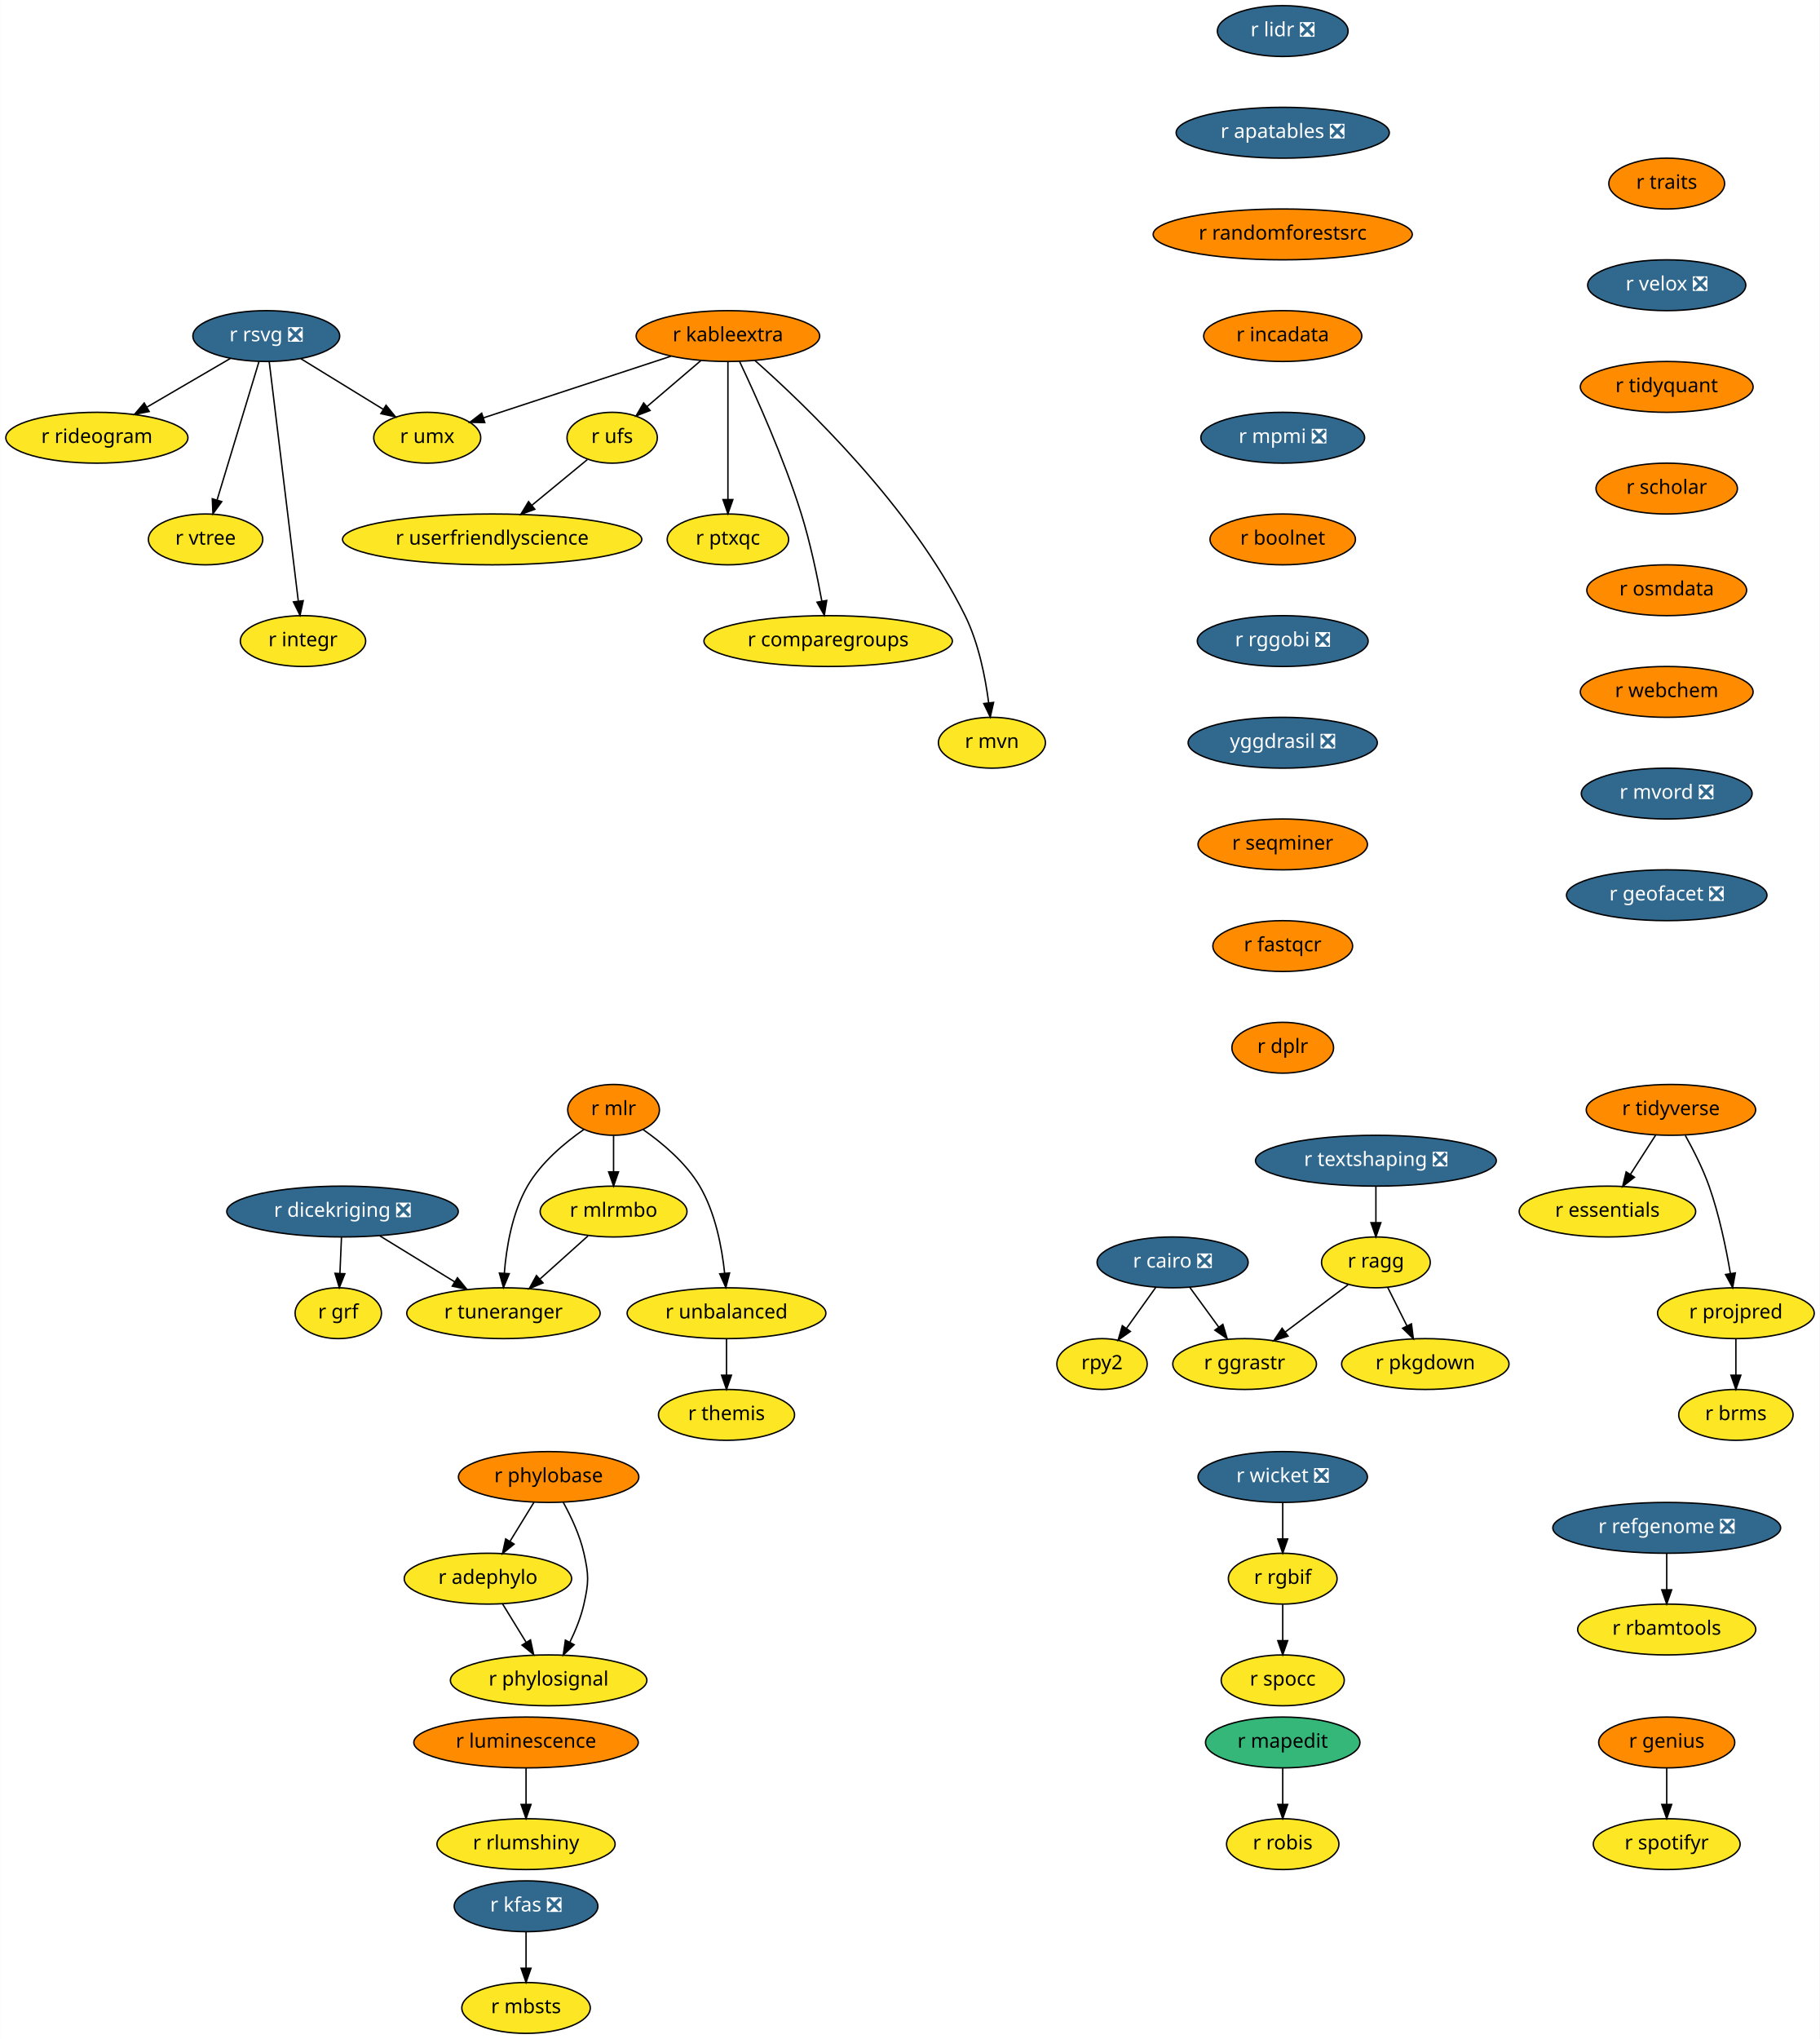
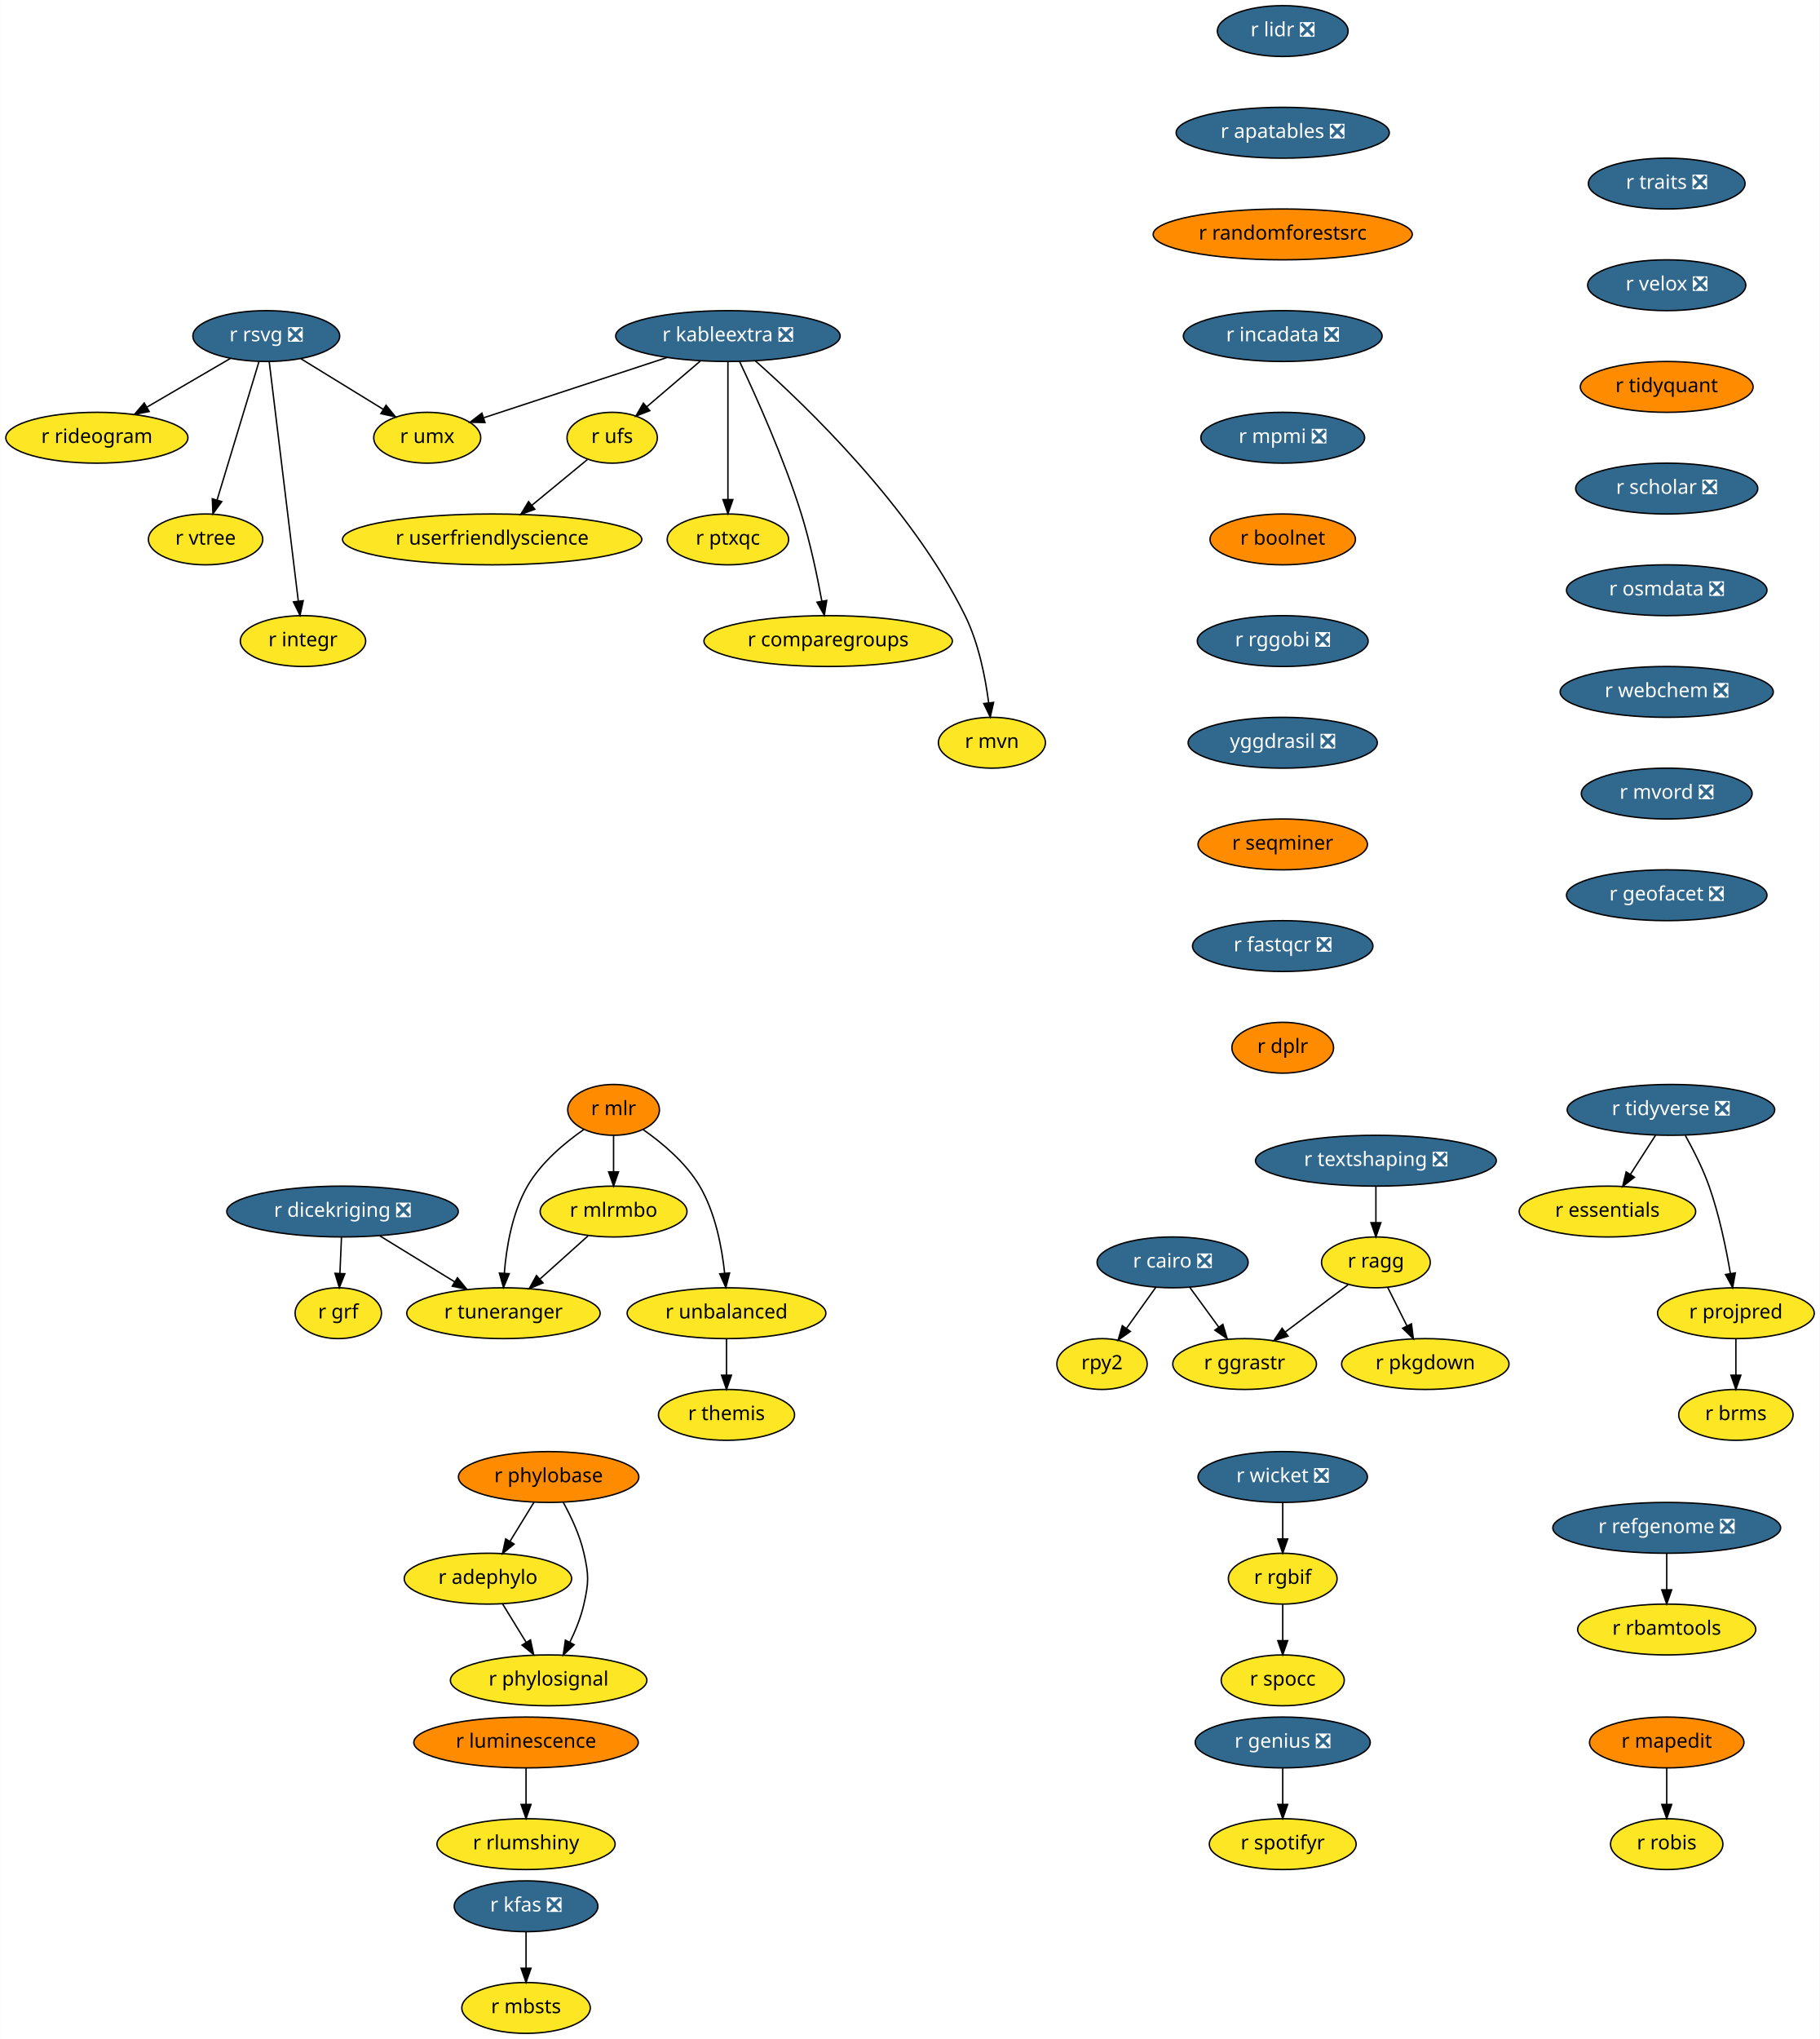
<svg xmlns="http://www.w3.org/2000/svg" xmlns:xlink="http://www.w3.org/1999/xlink" width="1289pt" height="1444pt" viewBox="0.00 0.00 1288.75 1444.00">
  <g id="graph0" class="graph" transform="scale(1 1) rotate(0) translate(4 1440)">
    <polygon fill="white" stroke="transparent" points="-4,4 -4,-1440 1284.75,-1440 1284.75,4 -4,4" />
    <g id="node1" class="node">
      <g id="a_node1">
        <a xlink:href="https://github.com/conda-forge/r-cairo-feedstock/pull/12" xlink:title="r cairo ❎">
          <ellipse fill="#31688e" stroke="black" cx="826.5" cy="-546" rx="53.5" ry="18" />
          <text text-anchor="middle" x="826.5" y="-542.3" font-family="Times-Roman" font-size="14.00" fill="white">r cairo ❎</text>
        </a>
      </g>
    </g>
    <g id="node2" class="node">
      <g id="a_node2">
        <a xlink:href="https://github.com/conda-forge/rpy2-feedstock" xlink:title="rpy2">
          <ellipse fill="#fde725" stroke="black" cx="776.5" cy="-474" rx="32" ry="18" />
          <text text-anchor="middle" x="776.5" y="-470.3" font-family="Times-Roman" font-size="14.00">rpy2</text>
        </a>
      </g>
    </g>
    <g id="edge1" class="edge">
      <path fill="none" stroke="black" d="M814.65,-528.41C808.46,-519.74 800.77,-508.97 793.91,-499.38" />
      <polygon fill="black" stroke="black" points="796.58,-497.09 787.92,-490.99 790.88,-501.16 796.58,-497.09" />
    </g>
    <g id="node3" class="node">
      <g id="a_node3">
        <a xlink:href="https://github.com/conda-forge/r-ggrastr-feedstock" xlink:title="r ggrastr">
          <ellipse fill="#fde725" stroke="black" cx="877.5" cy="-474" rx="50.89" ry="18" />
          <text text-anchor="middle" x="877.5" y="-470.3" font-family="Times-Roman" font-size="14.00">r ggrastr</text>
        </a>
      </g>
    </g>
    <g id="edge2" class="edge">
      <path fill="none" stroke="black" d="M838.59,-528.41C844.72,-519.99 852.3,-509.58 859.14,-500.2" />
      <polygon fill="black" stroke="black" points="862.09,-502.1 865.15,-491.96 856.43,-497.98 862.09,-502.1" />
    </g>
    <g id="node4" class="node">
      <g id="a_node4">
        <a xlink:href="https://github.com/conda-forge/r-lidr-feedstock/pull/34" xlink:title="r lidr ❎">
          <ellipse fill="#31688e" stroke="black" cx="904.5" cy="-1418" rx="46.29" ry="18" />
          <text text-anchor="middle" x="904.5" y="-1414.3" font-family="Times-Roman" font-size="14.00" fill="white">r lidr ❎</text>
        </a>
      </g>
    </g>
    <g id="node5" class="node">
      <g id="a_node5">
        <a xlink:href="https://github.com/conda-forge/r-apatables-feedstock/pull/9" xlink:title="r apatables ❎">
          <ellipse fill="#31688e" stroke="black" cx="904.5" cy="-1346" rx="75.5" ry="18" />
          <text text-anchor="middle" x="904.5" y="-1342.3" font-family="Times-Roman" font-size="14.00" fill="white">r apatables ❎</text>
        </a>
      </g>
    </g>
    <g id="node20" class="node">
      <g id="a_node20">
        <a xlink:href="https://github.com/conda-forge/r-randomforestsrc-feedstock" xlink:title="r randomforestsrc">
          <ellipse fill="#ff8c00" stroke="black" cx="904.5" cy="-1274" rx="91.78" ry="18" />
          <text text-anchor="middle" x="904.5" y="-1270.3" font-family="Times-Roman" font-size="14.00">r randomforestsrc</text>
        </a>
      </g>
    </g>
    <g id="node6" class="node">
      <g id="a_node6">
        <a xlink:href="https://github.com/conda-forge/r-mapedit-feedstock" xlink:title="r mapedit">
-           <ellipse fill="#35b779" stroke="black" cx="904.5" cy="-206" rx="54.69" ry="18" />
-           <text text-anchor="middle" x="904.5" y="-202.3" font-family="Times-Roman" font-size="14.00">r mapedit</text>
+           <ellipse fill="#ff8c00" stroke="black" cx="1176.5" cy="-206" rx="54.69" ry="18" />
+           <text text-anchor="middle" x="1176.5" y="-202.3" font-family="Times-Roman" font-size="14.00">r mapedit</text>
        </a>
      </g>
    </g>
    <g id="node7" class="node">
      <g id="a_node7">
        <a xlink:href="https://github.com/conda-forge/r-robis-feedstock" xlink:title="r robis">
-           <ellipse fill="#fde725" stroke="black" cx="904.5" cy="-134" rx="39.79" ry="18" />
-           <text text-anchor="middle" x="904.5" y="-130.3" font-family="Times-Roman" font-size="14.00">r robis</text>
+           <ellipse fill="#fde725" stroke="black" cx="1176.5" cy="-134" rx="39.79" ry="18" />
+           <text text-anchor="middle" x="1176.5" y="-130.3" font-family="Times-Roman" font-size="14.00">r robis</text>
        </a>
      </g>
    </g>
    <g id="edge4" class="edge">
-       <path fill="none" stroke="black" d="M904.5,-187.7C904.5,-179.98 904.5,-170.71 904.5,-162.11" />
-       <polygon fill="black" stroke="black" points="908,-162.1 904.5,-152.1 901,-162.1 908,-162.1" />
+       <path fill="none" stroke="black" d="M1176.5,-187.7C1176.5,-179.98 1176.5,-170.71 1176.5,-162.11" />
+       <polygon fill="black" stroke="black" points="1180,-162.1 1176.5,-152.1 1173,-162.1 1180,-162.1" />
    </g>
    <g id="node8" class="node">
      <g id="a_node8">
-         <a xlink:href="https://github.com/conda-forge/r-tidyverse-feedstock" xlink:title="r tidyverse">
-           <ellipse fill="#ff8c00" stroke="black" cx="1179.5" cy="-654" rx="60" ry="18" />
-           <text text-anchor="middle" x="1179.5" y="-650.3" font-family="Times-Roman" font-size="14.00">r tidyverse</text>
+         <a xlink:href="https://github.com/conda-forge/r-tidyverse-feedstock/pull/12" xlink:title="r tidyverse ❎">
+           <ellipse fill="#31688e" stroke="black" cx="1179.5" cy="-654" rx="73.5" ry="18" />
+           <text text-anchor="middle" x="1179.5" y="-650.3" font-family="Times-Roman" font-size="14.00" fill="white">r tidyverse ❎</text>
        </a>
      </g>
    </g>
    <g id="node9" class="node">
      <g id="a_node9">
        <a xlink:href="https://github.com/conda-forge/r-essentials-feedstock" xlink:title="r essentials">
          <ellipse fill="#fde725" stroke="black" cx="1134.5" cy="-582" rx="62.5" ry="18" />
          <text text-anchor="middle" x="1134.5" y="-578.3" font-family="Times-Roman" font-size="14.00">r essentials</text>
        </a>
      </g>
    </g>
    <g id="edge5" class="edge">
      <path fill="none" stroke="black" d="M1168.61,-636.05C1163.25,-627.71 1156.67,-617.49 1150.73,-608.25" />
      <polygon fill="black" stroke="black" points="1153.64,-606.31 1145.29,-599.79 1147.76,-610.09 1153.64,-606.31" />
    </g>
    <g id="node10" class="node">
      <g id="a_node10">
        <a xlink:href="https://github.com/conda-forge/r-projpred-feedstock" xlink:title="r projpred">
          <ellipse fill="#fde725" stroke="black" cx="1225.5" cy="-510" rx="55.49" ry="18" />
          <text text-anchor="middle" x="1225.5" y="-506.3" font-family="Times-Roman" font-size="14.00">r projpred</text>
        </a>
      </g>
    </g>
    <g id="edge6" class="edge">
      <path fill="none" stroke="black" d="M1189.69,-635.84C1195.33,-625.71 1202.08,-612.46 1206.5,-600 1213.66,-579.8 1218.57,-556.03 1221.6,-538.13" />
      <polygon fill="black" stroke="black" points="1225.08,-538.52 1223.21,-528.09 1218.17,-537.41 1225.08,-538.52" />
    </g>
    <g id="node11" class="node">
      <g id="a_node11">
        <a xlink:href="https://github.com/conda-forge/r-brms-feedstock" xlink:title="r brms">
          <ellipse fill="#fde725" stroke="black" cx="1225.5" cy="-438" rx="40.5" ry="18" />
          <text text-anchor="middle" x="1225.5" y="-434.3" font-family="Times-Roman" font-size="14.00">r brms</text>
        </a>
      </g>
    </g>
    <g id="edge7" class="edge">
      <path fill="none" stroke="black" d="M1225.5,-491.7C1225.5,-483.98 1225.5,-474.71 1225.5,-466.11" />
      <polygon fill="black" stroke="black" points="1229,-466.1 1225.5,-456.1 1222,-466.1 1229,-466.1" />
    </g>
    <g id="node12" class="node">
      <g id="a_node12">
        <a xlink:href="https://github.com/conda-forge/r-rsvg-feedstock/pull/15" xlink:title="r rsvg ❎">
          <ellipse fill="#31688e" stroke="black" cx="184.5" cy="-1202" rx="52" ry="18" />
          <text text-anchor="middle" x="184.5" y="-1198.3" font-family="Times-Roman" font-size="14.00" fill="white">r rsvg ❎</text>
        </a>
      </g>
    </g>
    <g id="node13" class="node">
      <g id="a_node13">
        <a xlink:href="https://github.com/conda-forge/r-rideogram-feedstock" xlink:title="r rideogram">
          <ellipse fill="#fde725" stroke="black" cx="64.5" cy="-1130" rx="64.5" ry="18" />
          <text text-anchor="middle" x="64.5" y="-1126.3" font-family="Times-Roman" font-size="14.00">r rideogram</text>
        </a>
      </g>
    </g>
    <g id="edge8" class="edge">
      <path fill="none" stroke="black" d="M159.05,-1186.15C141.83,-1176.11 118.84,-1162.7 99.85,-1151.62" />
      <polygon fill="black" stroke="black" points="101.56,-1148.57 91.16,-1146.55 98.03,-1154.61 101.56,-1148.57" />
    </g>
    <g id="node14" class="node">
      <g id="a_node14">
        <a xlink:href="https://github.com/conda-forge/r-umx-feedstock" xlink:title="r umx">
          <ellipse fill="#fde725" stroke="black" cx="298.5" cy="-1130" rx="37.89" ry="18" />
          <text text-anchor="middle" x="298.5" y="-1126.3" font-family="Times-Roman" font-size="14.00">r umx</text>
        </a>
      </g>
    </g>
    <g id="edge9" class="edge">
      <path fill="none" stroke="black" d="M208.96,-1185.98C226.05,-1175.49 249.01,-1161.39 267.4,-1150.09" />
      <polygon fill="black" stroke="black" points="269.33,-1153.02 276.02,-1144.8 265.67,-1147.05 269.33,-1153.02" />
    </g>
    <g id="node15" class="node">
      <g id="a_node15">
        <a xlink:href="https://github.com/conda-forge/r-vtree-feedstock" xlink:title="r vtree">
          <ellipse fill="#fde725" stroke="black" cx="141.5" cy="-1058" rx="40.5" ry="18" />
          <text text-anchor="middle" x="141.5" y="-1054.3" font-family="Times-Roman" font-size="14.00">r vtree</text>
        </a>
      </g>
    </g>
    <g id="edge10" class="edge">
      <path fill="none" stroke="black" d="M179.31,-1183.87C171.95,-1159.56 158.4,-1114.82 149.68,-1086.01" />
      <polygon fill="black" stroke="black" points="152.95,-1084.75 146.71,-1076.19 146.25,-1086.77 152.95,-1084.75" />
    </g>
    <g id="node16" class="node">
      <g id="a_node16">
        <a xlink:href="https://github.com/conda-forge/r-integr-feedstock" xlink:title="r integr">
          <ellipse fill="#fde725" stroke="black" cx="210.5" cy="-986" rx="44.39" ry="18" />
          <text text-anchor="middle" x="210.5" y="-982.3" font-family="Times-Roman" font-size="14.00">r integr</text>
        </a>
      </g>
    </g>
    <g id="edge11" class="edge">
      <path fill="none" stroke="black" d="M186.58,-1183.85C191.08,-1146.83 201.73,-1059.18 207.17,-1014.39" />
      <polygon fill="black" stroke="black" points="210.67,-1014.58 208.41,-1004.23 203.73,-1013.74 210.67,-1014.58" />
    </g>
    <g id="node17" class="node">
      <g id="a_node17">
        <a xlink:href="https://github.com/conda-forge/r-dicekriging-feedstock/pull/9" xlink:title="r dicekriging ❎">
          <ellipse fill="#31688e" stroke="black" cx="238.5" cy="-582" rx="82" ry="18" />
          <text text-anchor="middle" x="238.5" y="-578.3" font-family="Times-Roman" font-size="14.00" fill="white">r dicekriging ❎</text>
        </a>
      </g>
    </g>
    <g id="node18" class="node">
      <g id="a_node18">
        <a xlink:href="https://github.com/conda-forge/r-grf-feedstock" xlink:title="r grf">
          <ellipse fill="#fde725" stroke="black" cx="235.5" cy="-510" rx="30.59" ry="18" />
          <text text-anchor="middle" x="235.5" y="-506.3" font-family="Times-Roman" font-size="14.00">r grf</text>
        </a>
      </g>
    </g>
    <g id="edge12" class="edge">
      <path fill="none" stroke="black" d="M237.76,-563.7C237.43,-555.98 237.03,-546.71 236.66,-538.11" />
      <polygon fill="black" stroke="black" points="240.16,-537.95 236.23,-528.1 233.16,-538.25 240.16,-537.95" />
    </g>
    <g id="node19" class="node">
      <g id="a_node19">
        <a xlink:href="https://github.com/conda-forge/r-tuneranger-feedstock" xlink:title="r tuneranger">
          <ellipse fill="#fde725" stroke="black" cx="352.5" cy="-510" rx="68.49" ry="18" />
          <text text-anchor="middle" x="352.5" y="-506.3" font-family="Times-Roman" font-size="14.00">r tuneranger</text>
        </a>
      </g>
    </g>
    <g id="edge13" class="edge">
      <path fill="none" stroke="black" d="M264.94,-564.76C280.74,-555.07 300.98,-542.64 318.02,-532.17" />
      <polygon fill="black" stroke="black" points="319.91,-535.12 326.6,-526.91 316.24,-529.16 319.91,-535.12" />
    </g>
    <g id="node27" class="node">
      <g id="a_node27">
-         <a xlink:href="https://github.com/conda-forge/r-incadata-feedstock" xlink:title="r incadata">
-           <ellipse fill="#ff8c00" stroke="black" cx="904.5" cy="-1202" rx="56" ry="18" />
-           <text text-anchor="middle" x="904.5" y="-1198.3" font-family="Times-Roman" font-size="14.00">r incadata</text>
+         <a xlink:href="https://github.com/conda-forge/r-incadata-feedstock/pull/6" xlink:title="r incadata ❎">
+           <ellipse fill="#31688e" stroke="black" cx="904.5" cy="-1202" rx="70.39" ry="18" />
+           <text text-anchor="middle" x="904.5" y="-1198.3" font-family="Times-Roman" font-size="14.00" fill="white">r incadata ❎</text>
        </a>
      </g>
    </g>
    <g id="node21" class="node">
      <g id="a_node21">
        <a xlink:href="https://github.com/conda-forge/r-userfriendlyscience-feedstock" xlink:title="r userfriendlyscience">
          <ellipse fill="#fde725" stroke="black" cx="344.5" cy="-1058" rx="106" ry="18" />
          <text text-anchor="middle" x="344.5" y="-1054.3" font-family="Times-Roman" font-size="14.00">r userfriendlyscience</text>
        </a>
      </g>
    </g>
    <g id="node22" class="node">
      <g id="a_node22">
        <a xlink:href="https://github.com/conda-forge/r-mlr-feedstock" xlink:title="r mlr">
          <ellipse fill="#ff8c00" stroke="black" cx="430.5" cy="-654" rx="32.5" ry="18" />
          <text text-anchor="middle" x="430.5" y="-650.3" font-family="Times-Roman" font-size="14.00">r mlr</text>
        </a>
      </g>
    </g>
    <g id="edge15" class="edge">
      <path fill="none" stroke="black" d="M409.42,-640.09C395.88,-630.67 379.09,-616.66 369.5,-600 358.68,-581.19 354.58,-556.82 353.11,-538.33" />
      <polygon fill="black" stroke="black" points="356.59,-537.99 352.51,-528.21 349.61,-538.4 356.59,-537.99" />
    </g>
    <g id="node23" class="node">
      <g id="a_node23">
        <a xlink:href="https://github.com/conda-forge/r-mlrmbo-feedstock" xlink:title="r mlrmbo">
          <ellipse fill="#fde725" stroke="black" cx="430.5" cy="-582" rx="52" ry="18" />
          <text text-anchor="middle" x="430.5" y="-578.3" font-family="Times-Roman" font-size="14.00">r mlrmbo</text>
        </a>
      </g>
    </g>
    <g id="edge16" class="edge">
      <path fill="none" stroke="black" d="M430.5,-635.7C430.5,-627.98 430.5,-618.71 430.5,-610.11" />
      <polygon fill="black" stroke="black" points="434,-610.1 430.5,-600.1 427,-610.1 434,-610.1" />
    </g>
    <g id="node24" class="node">
      <g id="a_node24">
        <a xlink:href="https://github.com/conda-forge/r-unbalanced-feedstock" xlink:title="r unbalanced">
          <ellipse fill="#fde725" stroke="black" cx="510.5" cy="-510" rx="70.39" ry="18" />
          <text text-anchor="middle" x="510.5" y="-506.3" font-family="Times-Roman" font-size="14.00">r unbalanced</text>
        </a>
      </g>
    </g>
    <g id="edge17" class="edge">
      <path fill="none" stroke="black" d="M451.46,-640.02C464.95,-630.57 481.74,-616.56 491.5,-600 502.57,-581.23 507.23,-556.85 509.17,-538.35" />
      <polygon fill="black" stroke="black" points="512.67,-538.49 510.02,-528.23 505.69,-537.9 512.67,-538.49" />
    </g>
    <g id="edge18" class="edge">
      <path fill="none" stroke="black" d="M412.41,-564.76C402.34,-555.73 389.63,-544.33 378.52,-534.35" />
      <polygon fill="black" stroke="black" points="380.54,-531.46 370.76,-527.39 375.87,-536.67 380.54,-531.46" />
    </g>
    <g id="node25" class="node">
      <g id="a_node25">
        <a xlink:href="https://github.com/conda-forge/r-themis-feedstock" xlink:title="r themis">
          <ellipse fill="#fde725" stroke="black" cx="510.5" cy="-438" rx="48.19" ry="18" />
          <text text-anchor="middle" x="510.5" y="-434.3" font-family="Times-Roman" font-size="14.00">r themis</text>
        </a>
      </g>
    </g>
    <g id="edge19" class="edge">
      <path fill="none" stroke="black" d="M510.5,-491.7C510.5,-483.98 510.5,-474.71 510.5,-466.11" />
      <polygon fill="black" stroke="black" points="514,-466.1 510.5,-456.1 507,-466.1 514,-466.1" />
    </g>
    <g id="node26" class="node">
      <g id="a_node26">
        <a xlink:href="https://github.com/conda-forge/r-pkgdown-feedstock" xlink:title="r pkgdown">
          <ellipse fill="#fde725" stroke="black" cx="1005.5" cy="-474" rx="59.29" ry="18" />
          <text text-anchor="middle" x="1005.5" y="-470.3" font-family="Times-Roman" font-size="14.00">r pkgdown</text>
        </a>
      </g>
    </g>
    <g id="node28" class="node">
      <g id="a_node28">
        <a xlink:href="https://github.com/conda-forge/r-mpmi-feedstock/pull/8" xlink:title="r mpmi ❎">
          <ellipse fill="#31688e" stroke="black" cx="904.5" cy="-1130" rx="58" ry="18" />
          <text text-anchor="middle" x="904.5" y="-1126.3" font-family="Times-Roman" font-size="14.00" fill="white">r mpmi ❎</text>
        </a>
      </g>
    </g>
    <g id="node30" class="node">
      <g id="a_node30">
        <a xlink:href="https://github.com/conda-forge/r-boolnet-feedstock" xlink:title="r boolnet">
          <ellipse fill="#ff8c00" stroke="black" cx="904.5" cy="-1058" rx="51.5" ry="18" />
          <text text-anchor="middle" x="904.5" y="-1054.3" font-family="Times-Roman" font-size="14.00">r boolnet</text>
        </a>
      </g>
    </g>
    <g id="node29" class="node">
      <g id="a_node29">
        <a xlink:href="https://github.com/conda-forge/r-ufs-feedstock" xlink:title="r ufs">
          <ellipse fill="#fde725" stroke="black" cx="429.5" cy="-1130" rx="32" ry="18" />
          <text text-anchor="middle" x="429.5" y="-1126.3" font-family="Times-Roman" font-size="14.00">r ufs</text>
        </a>
      </g>
    </g>
    <g id="edge22" class="edge">
      <path fill="none" stroke="black" d="M411.89,-1114.5C400.53,-1105.14 385.52,-1092.78 372.54,-1082.09" />
      <polygon fill="black" stroke="black" points="374.72,-1079.35 364.78,-1075.7 370.27,-1084.76 374.72,-1079.35" />
    </g>
    <g id="node37" class="node">
      <g id="a_node37">
        <a xlink:href="https://github.com/conda-forge/r-rggobi-feedstock/pull/6" xlink:title="r rggobi ❎">
          <ellipse fill="#31688e" stroke="black" cx="904.5" cy="-986" rx="60.5" ry="18" />
          <text text-anchor="middle" x="904.5" y="-982.3" font-family="Times-Roman" font-size="14.00" fill="white">r rggobi ❎</text>
        </a>
      </g>
    </g>
    <g id="node31" class="node">
      <g id="a_node31">
-         <a xlink:href="https://github.com/conda-forge/r-kableextra-feedstock" xlink:title="r kableextra">
-           <ellipse fill="#ff8c00" stroke="black" cx="511.5" cy="-1202" rx="65" ry="18" />
-           <text text-anchor="middle" x="511.5" y="-1198.3" font-family="Times-Roman" font-size="14.00">r kableextra</text>
+         <a xlink:href="https://github.com/conda-forge/r-kableextra-feedstock/pull/12" xlink:title="r kableextra ❎">
+           <ellipse fill="#31688e" stroke="black" cx="511.5" cy="-1202" rx="79.5" ry="18" />
+           <text text-anchor="middle" x="511.5" y="-1198.3" font-family="Times-Roman" font-size="14.00" fill="white">r kableextra ❎</text>
        </a>
      </g>
    </g>
    <g id="edge24" class="edge">
-       <path fill="none" stroke="black" d="M471.19,-1187.75C433.1,-1175.23 376.31,-1156.57 338.37,-1144.1" />
-       <polygon fill="black" stroke="black" points="339.27,-1140.71 328.68,-1140.92 337.08,-1147.36 339.27,-1140.71" />
+       <path fill="none" stroke="black" d="M468.4,-1186.83C430.51,-1174.38 375.78,-1156.4 338.77,-1144.23" />
+       <polygon fill="black" stroke="black" points="339.42,-1140.76 328.82,-1140.97 337.23,-1147.41 339.42,-1140.76" />
    </g>
    <g id="edge25" class="edge">
-       <path fill="none" stroke="black" d="M492.48,-1184.76C481.07,-1175.02 466.44,-1162.53 454.15,-1152.04" />
-       <polygon fill="black" stroke="black" points="456.34,-1149.31 446.47,-1145.48 451.8,-1154.64 456.34,-1149.31" />
+       <path fill="none" stroke="black" d="M492.07,-1184.41C480.65,-1174.66 466.1,-1162.25 453.91,-1151.84" />
+       <polygon fill="black" stroke="black" points="456.17,-1149.17 446.3,-1145.34 451.63,-1154.49 456.17,-1149.17" />
    </g>
    <g id="node32" class="node">
      <g id="a_node32">
        <a xlink:href="https://github.com/conda-forge/r-ptxqc-feedstock" xlink:title="r ptxqc">
          <ellipse fill="#fde725" stroke="black" cx="511.5" cy="-1058" rx="43" ry="18" />
          <text text-anchor="middle" x="511.5" y="-1054.3" font-family="Times-Roman" font-size="14.00">r ptxqc</text>
        </a>
      </g>
    </g>
    <g id="edge26" class="edge">
      <path fill="none" stroke="black" d="M511.5,-1183.87C511.5,-1159.67 511.5,-1115.21 511.5,-1086.39" />
      <polygon fill="black" stroke="black" points="515,-1086.19 511.5,-1076.19 508,-1086.19 515,-1086.19" />
    </g>
    <g id="node33" class="node">
      <g id="a_node33">
        <a xlink:href="https://github.com/conda-forge/r-comparegroups-feedstock" xlink:title="r comparegroups">
          <ellipse fill="#fde725" stroke="black" cx="582.5" cy="-986" rx="87.99" ry="18" />
          <text text-anchor="middle" x="582.5" y="-982.3" font-family="Times-Roman" font-size="14.00">r comparegroups</text>
        </a>
      </g>
    </g>
    <g id="edge27" class="edge">
      <path fill="none" stroke="black" d="M519.76,-1183.98C531,-1160.27 551.12,-1115.72 563.5,-1076 569.84,-1055.67 574.77,-1032.07 578.02,-1014.29" />
      <polygon fill="black" stroke="black" points="581.49,-1014.76 579.78,-1004.3 574.6,-1013.54 581.49,-1014.76" />
    </g>
    <g id="node34" class="node">
      <g id="a_node34">
        <a xlink:href="https://github.com/conda-forge/r-mvn-feedstock" xlink:title="r mvn">
          <ellipse fill="#fde725" stroke="black" cx="698.5" cy="-914" rx="37.89" ry="18" />
          <text text-anchor="middle" x="698.5" y="-910.3" font-family="Times-Roman" font-size="14.00">r mvn</text>
        </a>
      </g>
    </g>
    <g id="edge28" class="edge">
-       <path fill="none" stroke="black" d="M530.59,-1184.73C565.91,-1153.51 641.32,-1081.4 679.5,-1004 689.08,-984.57 693.85,-960.43 696.21,-942.19" />
+       <path fill="none" stroke="black" d="M530.87,-1184.49C566.3,-1153.14 641.42,-1081.2 679.5,-1004 689.08,-984.57 693.85,-960.43 696.21,-942.19" />
      <polygon fill="black" stroke="black" points="699.69,-942.55 697.34,-932.22 692.74,-941.76 699.69,-942.55" />
    </g>
    <g id="node35" class="node">
      <g id="a_node35">
        <a xlink:href="https://github.com/conda-forge/r-refgenome-feedstock/pull/6" xlink:title="r refgenome ❎">
          <ellipse fill="#31688e" stroke="black" cx="1176.5" cy="-358" rx="80.69" ry="18" />
          <text text-anchor="middle" x="1176.5" y="-354.3" font-family="Times-Roman" font-size="14.00" fill="white">r refgenome ❎</text>
        </a>
      </g>
    </g>
    <g id="node36" class="node">
      <g id="a_node36">
        <a xlink:href="https://github.com/conda-forge/r-rbamtools-feedstock" xlink:title="r rbamtools">
          <ellipse fill="#fde725" stroke="black" cx="1176.5" cy="-286" rx="63.09" ry="18" />
          <text text-anchor="middle" x="1176.5" y="-282.3" font-family="Times-Roman" font-size="14.00">r rbamtools</text>
        </a>
      </g>
    </g>
    <g id="edge29" class="edge">
      <path fill="none" stroke="black" d="M1176.5,-339.7C1176.5,-331.98 1176.5,-322.71 1176.5,-314.11" />
      <polygon fill="black" stroke="black" points="1180,-314.1 1176.5,-304.1 1173,-314.1 1180,-314.1" />
    </g>
    <g id="node38" class="node">
      <g id="a_node38">
        <a xlink:href="https://github.com/conda-forge/yggdrasil-feedstock/pull/22" xlink:title="yggdrasil ❎">
          <ellipse fill="#31688e" stroke="black" cx="904.5" cy="-914" rx="67" ry="18" />
          <text text-anchor="middle" x="904.5" y="-910.3" font-family="Times-Roman" font-size="14.00" fill="white">yggdrasil ❎</text>
        </a>
      </g>
    </g>
    <g id="node40" class="node">
      <g id="a_node40">
        <a xlink:href="https://github.com/conda-forge/r-seqminer-feedstock" xlink:title="r seqminer">
          <ellipse fill="#ff8c00" stroke="black" cx="904.5" cy="-842" rx="60" ry="18" />
          <text text-anchor="middle" x="904.5" y="-838.3" font-family="Times-Roman" font-size="14.00">r seqminer</text>
        </a>
      </g>
    </g>
    <g id="node39" class="node">
      <g id="a_node39">
        <a xlink:href="https://github.com/conda-forge/r-spotifyr-feedstock" xlink:title="r spotifyr">
-           <ellipse fill="#fde725" stroke="black" cx="1176.5" cy="-134" rx="52" ry="18" />
-           <text text-anchor="middle" x="1176.5" y="-130.3" font-family="Times-Roman" font-size="14.00">r spotifyr</text>
+           <ellipse fill="#fde725" stroke="black" cx="904.5" cy="-134" rx="52" ry="18" />
+           <text text-anchor="middle" x="904.5" y="-130.3" font-family="Times-Roman" font-size="14.00">r spotifyr</text>
        </a>
      </g>
    </g>
    <g id="node43" class="node">
      <g id="a_node43">
-         <a xlink:href="https://github.com/conda-forge/r-fastqcr-feedstock" xlink:title="r fastqcr">
-           <ellipse fill="#ff8c00" stroke="black" cx="904.5" cy="-770" rx="49.5" ry="18" />
-           <text text-anchor="middle" x="904.5" y="-766.3" font-family="Times-Roman" font-size="14.00">r fastqcr</text>
+         <a xlink:href="https://github.com/conda-forge/r-fastqcr-feedstock/pull/2" xlink:title="r fastqcr ❎">
+           <ellipse fill="#31688e" stroke="black" cx="904.5" cy="-770" rx="63.89" ry="18" />
+           <text text-anchor="middle" x="904.5" y="-766.3" font-family="Times-Roman" font-size="14.00" fill="white">r fastqcr ❎</text>
        </a>
      </g>
    </g>
    <g id="node41" class="node">
      <g id="a_node41">
-         <a xlink:href="https://github.com/conda-forge/r-genius-feedstock" xlink:title="r genius">
-           <ellipse fill="#ff8c00" stroke="black" cx="1176.5" cy="-206" rx="48.19" ry="18" />
-           <text text-anchor="middle" x="1176.5" y="-202.3" font-family="Times-Roman" font-size="14.00">r genius</text>
+         <a xlink:href="https://github.com/conda-forge/r-genius-feedstock/pull/5" xlink:title="r genius ❎">
+           <ellipse fill="#31688e" stroke="black" cx="904.5" cy="-206" rx="61.99" ry="18" />
+           <text text-anchor="middle" x="904.5" y="-202.3" font-family="Times-Roman" font-size="14.00" fill="white">r genius ❎</text>
        </a>
      </g>
    </g>
    <g id="edge33" class="edge">
-       <path fill="none" stroke="black" d="M1176.5,-187.7C1176.5,-179.98 1176.5,-170.71 1176.5,-162.11" />
-       <polygon fill="black" stroke="black" points="1180,-162.1 1176.5,-152.1 1173,-162.1 1180,-162.1" />
+       <path fill="none" stroke="black" d="M904.5,-187.7C904.5,-179.98 904.5,-170.71 904.5,-162.11" />
+       <polygon fill="black" stroke="black" points="908,-162.1 904.5,-152.1 901,-162.1 908,-162.1" />
    </g>
    <g id="node42" class="node">
      <g id="a_node42">
        <a xlink:href="https://github.com/conda-forge/r-ragg-feedstock" xlink:title="r ragg">
          <ellipse fill="#fde725" stroke="black" cx="970.5" cy="-546" rx="38.5" ry="18" />
          <text text-anchor="middle" x="970.5" y="-542.3" font-family="Times-Roman" font-size="14.00">r ragg</text>
        </a>
      </g>
    </g>
    <g id="edge34" class="edge">
      <path fill="none" stroke="black" d="M950.78,-530.15C937.85,-520.43 920.74,-507.54 906.3,-496.68" />
      <polygon fill="black" stroke="black" points="908.26,-493.77 898.16,-490.55 904.05,-499.36 908.26,-493.77" />
    </g>
    <g id="edge35" class="edge">
      <path fill="none" stroke="black" d="M978.79,-528.41C982.88,-520.25 987.89,-510.22 992.47,-501.07" />
      <polygon fill="black" stroke="black" points="995.68,-502.47 997.02,-491.96 989.42,-499.34 995.68,-502.47" />
    </g>
    <g id="node44" class="node">
      <g id="a_node44">
        <a xlink:href="https://github.com/conda-forge/r-dplr-feedstock" xlink:title="r dplr">
          <ellipse fill="#ff8c00" stroke="black" cx="904.5" cy="-698" rx="36" ry="18" />
          <text text-anchor="middle" x="904.5" y="-694.3" font-family="Times-Roman" font-size="14.00">r dplr</text>
        </a>
      </g>
    </g>
    <g id="node45" class="node">
      <g id="a_node45">
        <a xlink:href="https://github.com/conda-forge/r-wicket-feedstock/pull/2" xlink:title="r wicket ❎">
          <ellipse fill="#31688e" stroke="black" cx="904.5" cy="-394" rx="60" ry="18" />
          <text text-anchor="middle" x="904.5" y="-390.3" font-family="Times-Roman" font-size="14.00" fill="white">r wicket ❎</text>
        </a>
      </g>
    </g>
    <g id="node46" class="node">
      <g id="a_node46">
        <a xlink:href="https://github.com/conda-forge/r-rgbif-feedstock" xlink:title="r rgbif">
          <ellipse fill="#fde725" stroke="black" cx="904.5" cy="-322" rx="38.5" ry="18" />
          <text text-anchor="middle" x="904.5" y="-318.3" font-family="Times-Roman" font-size="14.00">r rgbif</text>
        </a>
      </g>
    </g>
    <g id="edge38" class="edge">
      <path fill="none" stroke="black" d="M904.5,-375.7C904.5,-367.98 904.5,-358.71 904.5,-350.11" />
      <polygon fill="black" stroke="black" points="908,-350.1 904.5,-340.1 901,-350.1 908,-350.1" />
    </g>
    <g id="node47" class="node">
      <g id="a_node47">
        <a xlink:href="https://github.com/conda-forge/r-spocc-feedstock" xlink:title="r spocc">
          <ellipse fill="#fde725" stroke="black" cx="904.5" cy="-250" rx="43.59" ry="18" />
          <text text-anchor="middle" x="904.5" y="-246.3" font-family="Times-Roman" font-size="14.00">r spocc</text>
        </a>
      </g>
    </g>
    <g id="edge39" class="edge">
      <path fill="none" stroke="black" d="M904.5,-303.7C904.5,-295.98 904.5,-286.71 904.5,-278.11" />
      <polygon fill="black" stroke="black" points="908,-278.1 904.5,-268.1 901,-278.1 908,-278.1" />
    </g>
    <g id="node48" class="node">
      <g id="a_node48">
-         <a xlink:href="https://github.com/conda-forge/r-traits-feedstock" xlink:title="r traits">
-           <ellipse fill="#ff8c00" stroke="black" cx="1176.5" cy="-1310" rx="41" ry="18" />
-           <text text-anchor="middle" x="1176.5" y="-1306.3" font-family="Times-Roman" font-size="14.00">r traits</text>
+         <a xlink:href="https://github.com/conda-forge/r-traits-feedstock/pull/3" xlink:title="r traits ❎">
+           <ellipse fill="#31688e" stroke="black" cx="1176.5" cy="-1310" rx="55.49" ry="18" />
+           <text text-anchor="middle" x="1176.5" y="-1306.3" font-family="Times-Roman" font-size="14.00" fill="white">r traits ❎</text>
        </a>
      </g>
    </g>
    <g id="node49" class="node">
      <g id="a_node49">
        <a xlink:href="https://github.com/conda-forge/r-velox-feedstock/pull/2" xlink:title="r velox ❎">
          <ellipse fill="#31688e" stroke="black" cx="1176.5" cy="-1238" rx="56" ry="18" />
          <text text-anchor="middle" x="1176.5" y="-1234.3" font-family="Times-Roman" font-size="14.00" fill="white">r velox ❎</text>
        </a>
      </g>
    </g>
    <g id="node50" class="node">
      <g id="a_node50">
        <a xlink:href="https://github.com/conda-forge/r-tidyquant-feedstock" xlink:title="r tidyquant">
          <ellipse fill="#ff8c00" stroke="black" cx="1176.5" cy="-1166" rx="61.19" ry="18" />
          <text text-anchor="middle" x="1176.5" y="-1162.3" font-family="Times-Roman" font-size="14.00">r tidyquant</text>
        </a>
      </g>
    </g>
    <g id="node54" class="node">
      <g id="a_node54">
-         <a xlink:href="https://github.com/conda-forge/r-scholar-feedstock" xlink:title="r scholar">
-           <ellipse fill="#ff8c00" stroke="black" cx="1176.5" cy="-1094" rx="50.09" ry="18" />
-           <text text-anchor="middle" x="1176.5" y="-1090.3" font-family="Times-Roman" font-size="14.00">r scholar</text>
+         <a xlink:href="https://github.com/conda-forge/r-scholar-feedstock/pull/4" xlink:title="r scholar ❎">
+           <ellipse fill="#31688e" stroke="black" cx="1176.5" cy="-1094" rx="64.5" ry="18" />
+           <text text-anchor="middle" x="1176.5" y="-1090.3" font-family="Times-Roman" font-size="14.00" fill="white">r scholar ❎</text>
        </a>
      </g>
    </g>
    <g id="node51" class="node">
      <g id="a_node51">
        <a xlink:href="https://github.com/conda-forge/r-phylobase-feedstock" xlink:title="r phylobase">
          <ellipse fill="#ff8c00" stroke="black" cx="384.5" cy="-394" rx="63.89" ry="18" />
          <text text-anchor="middle" x="384.5" y="-390.3" font-family="Times-Roman" font-size="14.00">r phylobase</text>
        </a>
      </g>
    </g>
    <g id="node52" class="node">
      <g id="a_node52">
        <a xlink:href="https://github.com/conda-forge/r-adephylo-feedstock" xlink:title="r adephylo">
          <ellipse fill="#fde725" stroke="black" cx="341.5" cy="-322" rx="59.29" ry="18" />
          <text text-anchor="middle" x="341.5" y="-318.3" font-family="Times-Roman" font-size="14.00">r adephylo</text>
        </a>
      </g>
    </g>
    <g id="edge42" class="edge">
      <path fill="none" stroke="black" d="M374.09,-376.05C369.02,-367.8 362.82,-357.7 357.19,-348.54" />
      <polygon fill="black" stroke="black" points="360.03,-346.48 351.81,-339.79 354.07,-350.14 360.03,-346.48" />
    </g>
    <g id="node53" class="node">
      <g id="a_node53">
        <a xlink:href="https://github.com/conda-forge/r-phylosignal-feedstock" xlink:title="r phylosignal">
          <ellipse fill="#fde725" stroke="black" cx="384.5" cy="-250" rx="69.59" ry="18" />
          <text text-anchor="middle" x="384.5" y="-246.3" font-family="Times-Roman" font-size="14.00">r phylosignal</text>
        </a>
      </g>
    </g>
    <g id="edge43" class="edge">
      <path fill="none" stroke="black" d="M394.87,-376.03C400.4,-365.96 406.65,-352.71 409.5,-340 413,-324.39 413,-319.61 409.5,-304 407.43,-294.77 403.57,-285.25 399.48,-276.87" />
      <polygon fill="black" stroke="black" points="402.58,-275.23 394.87,-267.97 396.36,-278.46 402.58,-275.23" />
    </g>
    <g id="edge44" class="edge">
      <path fill="none" stroke="black" d="M351.91,-304.05C356.91,-295.92 363,-286 368.56,-276.94" />
      <polygon fill="black" stroke="black" points="371.64,-278.63 373.89,-268.28 365.67,-274.96 371.64,-278.63" />
    </g>
    <g id="node55" class="node">
      <g id="a_node55">
-         <a xlink:href="https://github.com/conda-forge/r-osmdata-feedstock" xlink:title="r osmdata">
-           <ellipse fill="#ff8c00" stroke="black" cx="1176.5" cy="-1022" rx="56.59" ry="18" />
-           <text text-anchor="middle" x="1176.5" y="-1018.3" font-family="Times-Roman" font-size="14.00">r osmdata</text>
+         <a xlink:href="https://github.com/conda-forge/r-osmdata-feedstock/pull/4" xlink:title="r osmdata ❎">
+           <ellipse fill="#31688e" stroke="black" cx="1176.5" cy="-1022" rx="71" ry="18" />
+           <text text-anchor="middle" x="1176.5" y="-1018.3" font-family="Times-Roman" font-size="14.00" fill="white">r osmdata ❎</text>
        </a>
      </g>
    </g>
    <g id="node56" class="node">
      <g id="a_node56">
-         <a xlink:href="https://github.com/conda-forge/r-webchem-feedstock" xlink:title="r webchem">
-           <ellipse fill="#ff8c00" stroke="black" cx="1176.5" cy="-950" rx="61.19" ry="18" />
-           <text text-anchor="middle" x="1176.5" y="-946.3" font-family="Times-Roman" font-size="14.00">r webchem</text>
+         <a xlink:href="https://github.com/conda-forge/r-webchem-feedstock/pull/4" xlink:title="r webchem ❎">
+           <ellipse fill="#31688e" stroke="black" cx="1176.5" cy="-950" rx="75.5" ry="18" />
+           <text text-anchor="middle" x="1176.5" y="-946.3" font-family="Times-Roman" font-size="14.00" fill="white">r webchem ❎</text>
        </a>
      </g>
    </g>
    <g id="node57" class="node">
      <g id="a_node57">
        <a xlink:href="https://github.com/conda-forge/r-mvord-feedstock/pull/5" xlink:title="r mvord ❎">
          <ellipse fill="#31688e" stroke="black" cx="1176.5" cy="-878" rx="60.5" ry="18" />
          <text text-anchor="middle" x="1176.5" y="-874.3" font-family="Times-Roman" font-size="14.00" fill="white">r mvord ❎</text>
        </a>
      </g>
    </g>
    <g id="node58" class="node">
      <g id="a_node58">
        <a xlink:href="https://github.com/conda-forge/r-geofacet-feedstock/pull/3" xlink:title="r geofacet ❎">
          <ellipse fill="#31688e" stroke="black" cx="1176.5" cy="-806" rx="71" ry="18" />
          <text text-anchor="middle" x="1176.5" y="-802.3" font-family="Times-Roman" font-size="14.00" fill="white">r geofacet ❎</text>
        </a>
      </g>
    </g>
    <g id="node59" class="node">
      <g id="a_node59">
        <a xlink:href="https://github.com/conda-forge/r-luminescence-feedstock" xlink:title="r luminescence">
          <ellipse fill="#ff8c00" stroke="black" cx="368.5" cy="-206" rx="79.5" ry="18" />
          <text text-anchor="middle" x="368.5" y="-202.3" font-family="Times-Roman" font-size="14.00">r luminescence</text>
        </a>
      </g>
    </g>
    <g id="node60" class="node">
      <g id="a_node60">
        <a xlink:href="https://github.com/conda-forge/r-rlumshiny-feedstock" xlink:title="r rlumshiny">
          <ellipse fill="#fde725" stroke="black" cx="368.5" cy="-134" rx="63.09" ry="18" />
          <text text-anchor="middle" x="368.5" y="-130.3" font-family="Times-Roman" font-size="14.00">r rlumshiny</text>
        </a>
      </g>
    </g>
    <g id="edge50" class="edge">
      <path fill="none" stroke="black" d="M368.5,-187.7C368.5,-179.98 368.5,-170.71 368.5,-162.11" />
      <polygon fill="black" stroke="black" points="372,-162.1 368.5,-152.1 365,-162.1 372,-162.1" />
    </g>
    <g id="node61" class="node">
      <g id="a_node61">
        <a xlink:href="https://github.com/conda-forge/r-textshaping-feedstock/pull/6" xlink:title="r textshaping ❎">
          <ellipse fill="#31688e" stroke="black" cx="970.5" cy="-618" rx="85.29" ry="18" />
          <text text-anchor="middle" x="970.5" y="-614.3" font-family="Times-Roman" font-size="14.00" fill="white">r textshaping ❎</text>
        </a>
      </g>
    </g>
    <g id="edge51" class="edge">
      <path fill="none" stroke="black" d="M970.5,-599.7C970.5,-591.98 970.5,-582.71 970.5,-574.11" />
      <polygon fill="black" stroke="black" points="974,-574.1 970.5,-564.1 967,-574.1 974,-574.1" />
    </g>
    <g id="node62" class="node">
      <g id="a_node62">
        <a xlink:href="https://github.com/conda-forge/r-kfas-feedstock/pull/2" xlink:title="r kfas ❎">
          <ellipse fill="#31688e" stroke="black" cx="368.5" cy="-90" rx="50.89" ry="18" />
          <text text-anchor="middle" x="368.5" y="-86.3" font-family="Times-Roman" font-size="14.00" fill="white">r kfas ❎</text>
        </a>
      </g>
    </g>
    <g id="node63" class="node">
      <g id="a_node63">
        <a xlink:href="https://github.com/conda-forge/r-mbsts-feedstock" xlink:title="r mbsts">
          <ellipse fill="#fde725" stroke="black" cx="368.5" cy="-18" rx="45.5" ry="18" />
          <text text-anchor="middle" x="368.5" y="-14.3" font-family="Times-Roman" font-size="14.00">r mbsts</text>
        </a>
      </g>
    </g>
    <g id="edge52" class="edge">
      <path fill="none" stroke="black" d="M368.5,-71.7C368.5,-63.98 368.5,-54.71 368.5,-46.11" />
      <polygon fill="black" stroke="black" points="372,-46.1 368.5,-36.1 365,-46.1 372,-46.1" />
    </g>
  </g>
</svg>
